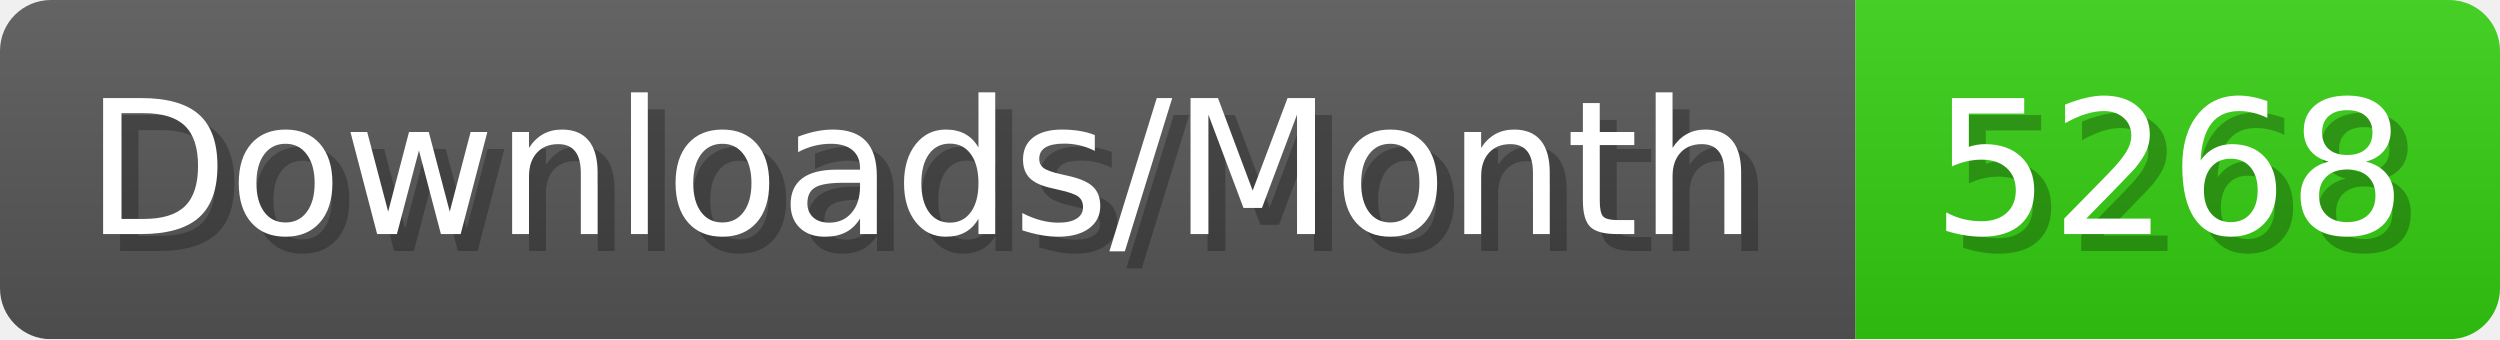
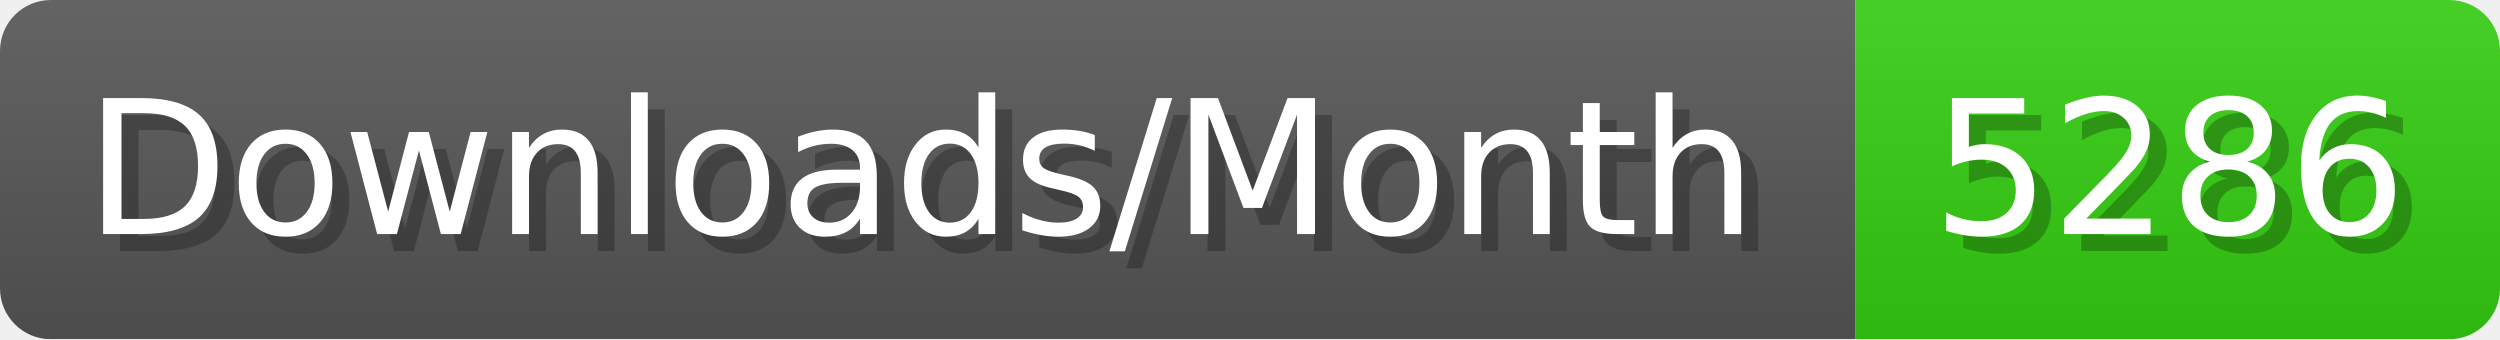
- <svg xmlns="http://www.w3.org/2000/svg" width="147.4" height="20" viewBox="0 0 1474 200" role="img" aria-label="Downloads/Month: 5268">
+ <svg xmlns="http://www.w3.org/2000/svg" width="147.4" height="20" viewBox="0 0 1474 200" role="img" aria-label="Downloads/Month: 5286">
  <linearGradient id="YlXUI" x2="0" y2="100%">
    <stop offset="0" stop-opacity=".1" stop-color="#EEE" />
    <stop offset="1" stop-opacity=".1" />
  </linearGradient>
  <mask id="JHhop">
    <rect width="1474" height="200" rx="30" fill="#FFF" />
  </mask>
  <g mask="url(#JHhop)">
    <rect width="1094" height="200" fill="#555" />
    <rect width="380" height="200" fill="#3C1" x="1094" />
    <rect width="1474" height="200" fill="url(#YlXUI)" />
  </g>
  <g aria-hidden="true" fill="#fff" text-anchor="start" font-family="Verdana,DejaVu Sans,sans-serif" font-size="110">
    <text x="60" y="148" textLength="994" fill="#000" opacity="0.25">Downloads/Month</text>
    <text x="50" y="138" textLength="994">Downloads/Month</text>
-     <text x="1149" y="148" textLength="280" fill="#000" opacity="0.25">5268</text>
-     <text x="1139" y="138" textLength="280">5268</text>
+     <text x="1149" y="148" textLength="280" fill="#000" opacity="0.25">5286</text>
+     <text x="1139" y="138" textLength="280">5286</text>
  </g>
</svg>
